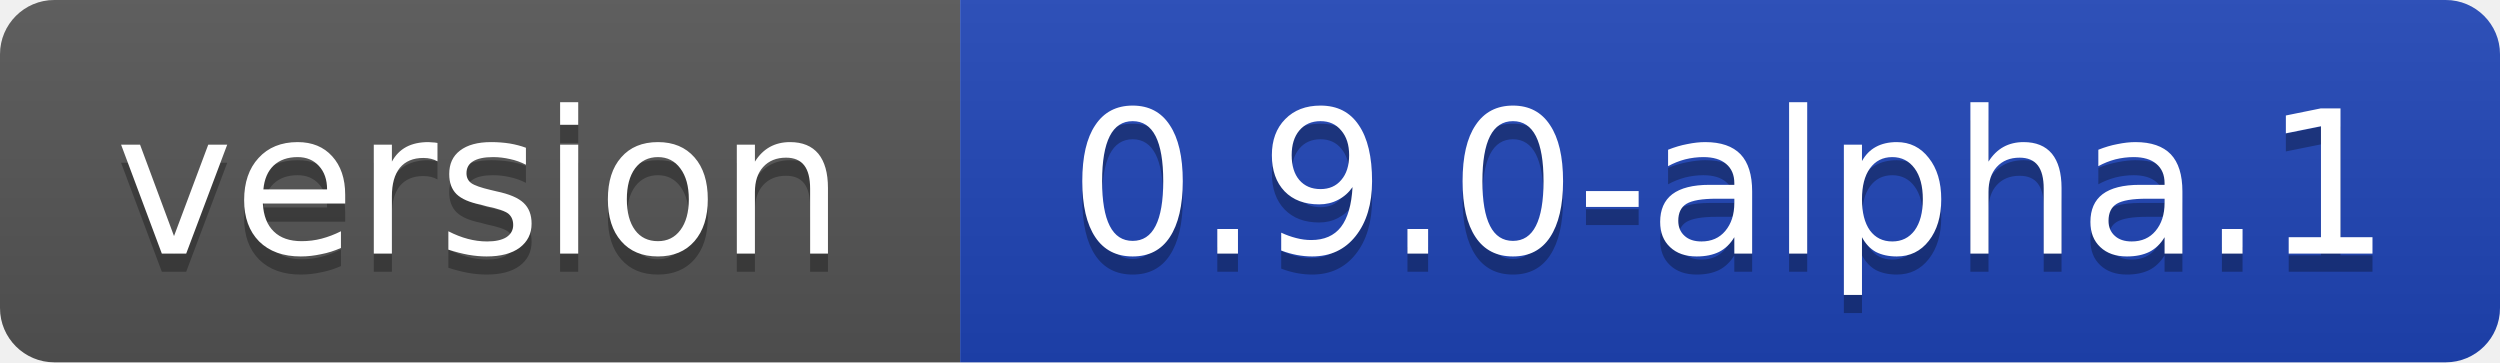
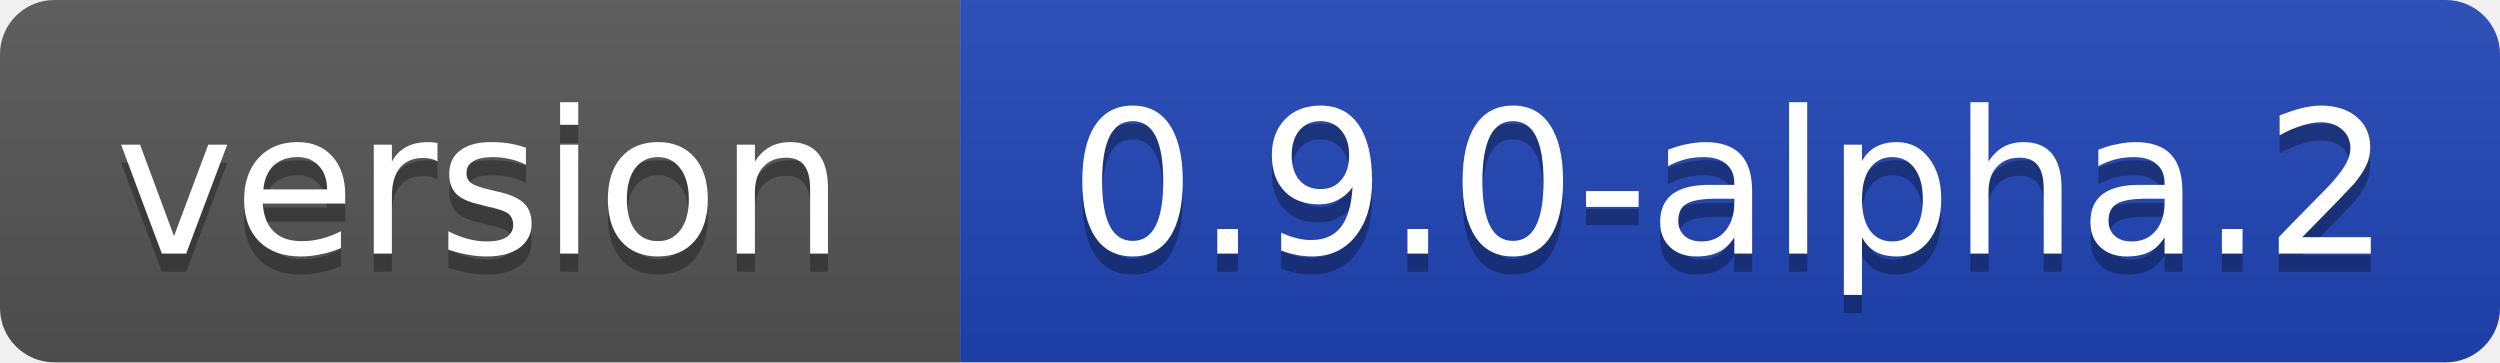
- <svg xmlns="http://www.w3.org/2000/svg" width="138" height="20" role="img" aria-label="version: 0.9.0-alpha.1">
+ <svg xmlns="http://www.w3.org/2000/svg" width="138" height="20" role="img" aria-label="version: 0.9.0-alpha.2">
  <linearGradient id="s" x2="0" y2="100%">
    <stop offset="0" stop-color="#bbb" stop-opacity=".1" />
    <stop offset="1" stop-opacity=".1" />
  </linearGradient>
  <clipPath id="r">
    <rect width="138" height="20" rx="3" fill="#fff" />
  </clipPath>
  <g clip-path="url(#r)">
    <rect width="53" height="20" fill="#555" />
    <rect x="53" width="85" height="20" fill="#1f45b8" />
    <rect width="138" height="20" fill="url(#s)" />
  </g>
  <g text-anchor="middle" font-family="Verdana,Geneva,DejaVu Sans,sans-serif" font-size="11">
    <text x="26.5" y="15" fill="#010101" fill-opacity=".3" textLength="41" lengthAdjust="spacing">version</text>
    <text x="26.5" y="14" fill="#fff" textLength="41" lengthAdjust="spacing">version</text>
-     <text x="95.5" y="15" fill="#010101" fill-opacity=".3" textLength="73" lengthAdjust="spacing">0.9.0-alpha.1</text>
-     <text x="95.5" y="14" fill="#fff" textLength="73" lengthAdjust="spacing">0.9.0-alpha.1</text>
+     <text x="95.5" y="15" fill="#010101" fill-opacity=".3" textLength="73" lengthAdjust="spacing">0.9.0-alpha.2</text>
+     <text x="95.5" y="14" fill="#fff" textLength="73" lengthAdjust="spacing">0.9.0-alpha.2</text>
  </g>
</svg>
